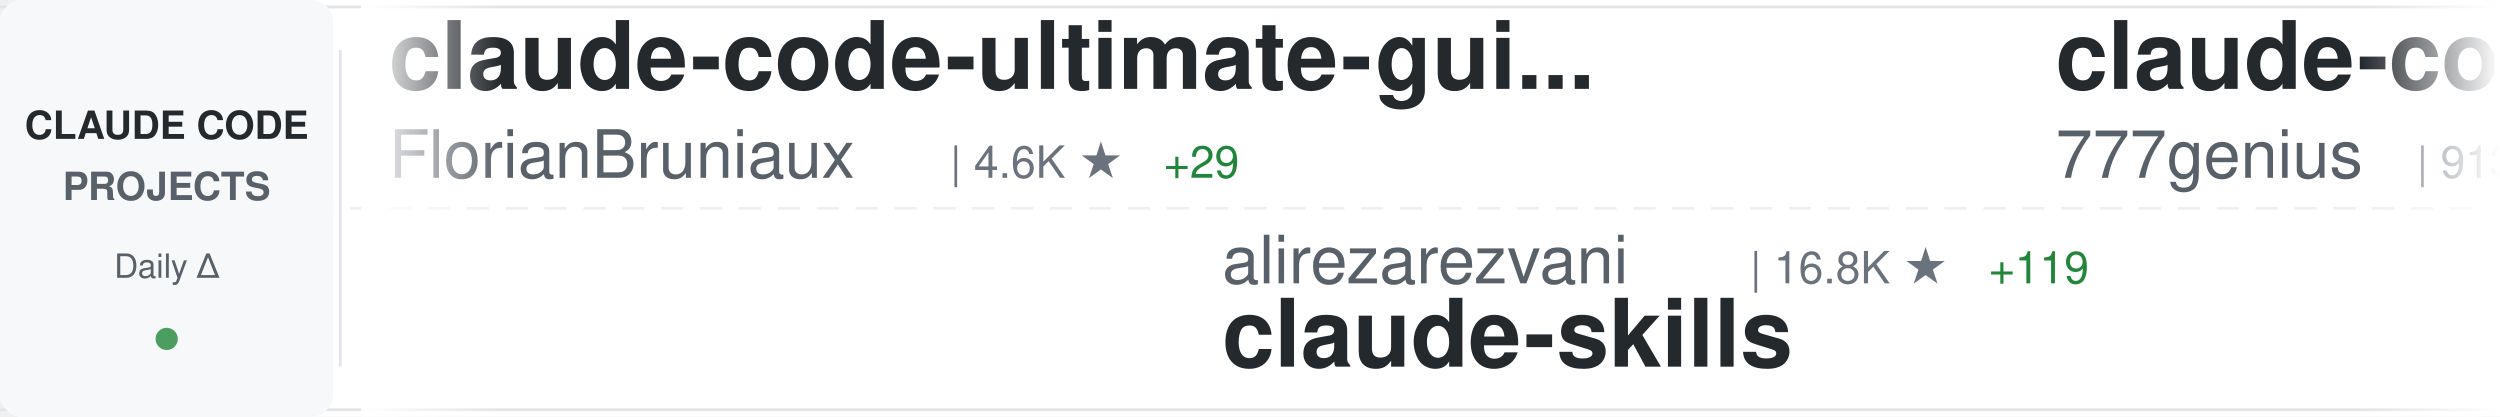
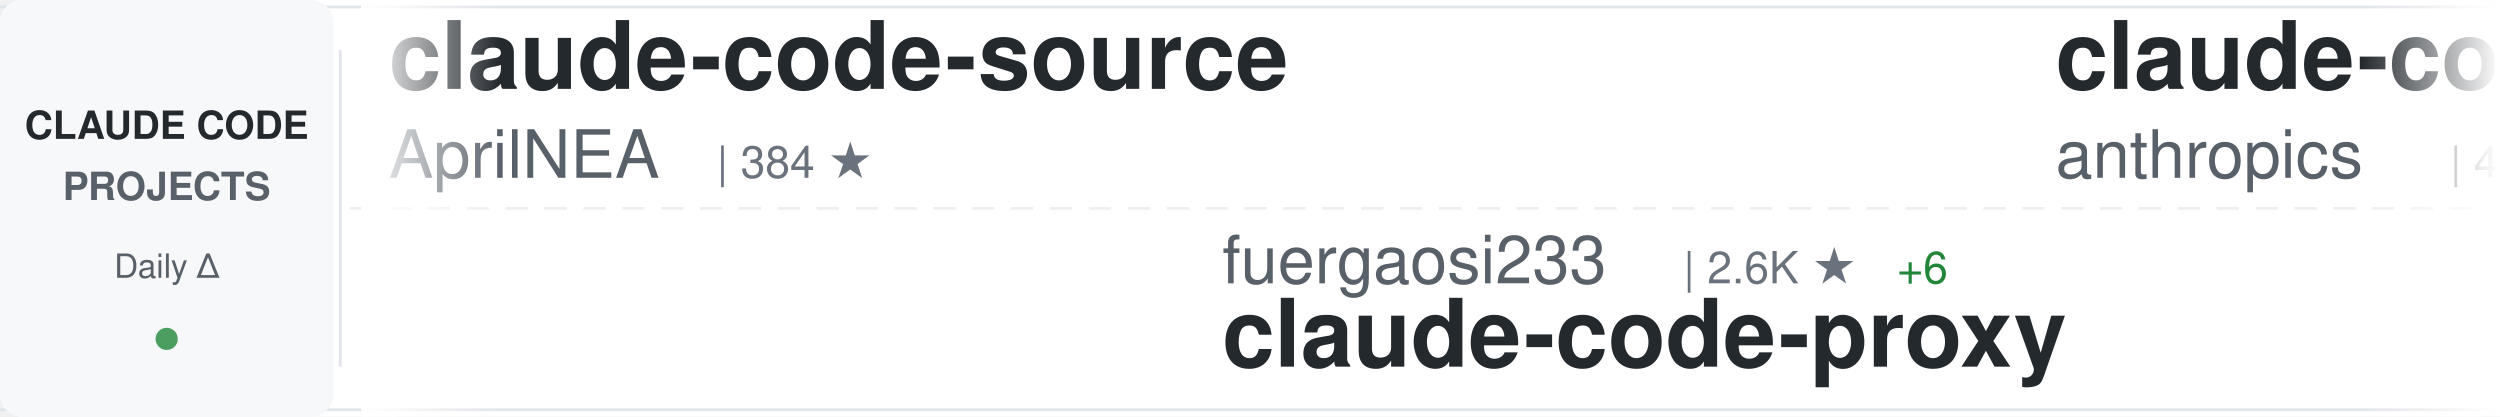
<svg xmlns="http://www.w3.org/2000/svg" width="900" height="150">
  <defs>
    <linearGradient id="awesomeLeftFade" x1="0%" y1="0%" x2="100%" y2="0%">
      <stop offset="0%" style="stop-color:#ffffff;stop-opacity:1" />
      <stop offset="100%" style="stop-color:#ffffff;stop-opacity:0" />
    </linearGradient>
    <linearGradient id="awesomeRightFade" x1="0%" y1="0%" x2="100%" y2="0%">
      <stop offset="0%" style="stop-color:#ffffff;stop-opacity:0" />
      <stop offset="100%" style="stop-color:#ffffff;stop-opacity:1" />
    </linearGradient>
  </defs>
  <rect width="900" height="150" fill="#ffffff" rx="8" />
  <rect x="0" y="2" width="900" height="1" fill="#e1e4e8" />
  <rect x="0" y="147" width="900" height="1" fill="#e1e4e8" />
  <line x1="0" y1="75" x2="900" y2="75" stroke="#e1e4e8" stroke-width="1" stroke-dasharray="8 6" opacity="0.6" />
  <rect x="0" y="0" width="120" height="150" fill="#f6f8fa" rx="8" />
  <text x="60" y="50" font-family="-apple-system, BlinkMacSystemFont, 'Segoe UI', Helvetica, Arial, sans-serif" font-size="14" font-weight="600" fill="#24292e" text-anchor="middle">CLAUDE CODE</text>
  <text x="60" y="72" font-family="-apple-system, BlinkMacSystemFont, 'Segoe UI', Helvetica, Arial, sans-serif" font-size="14" font-weight="600" fill="#586069" text-anchor="middle">PROJECTS</text>
  <text x="60" y="100" font-family="-apple-system, BlinkMacSystemFont, 'Segoe UI', Helvetica, Arial, sans-serif" font-size="12" font-weight="500" fill="#586069" text-anchor="middle">Daily Δ</text>
  <circle cx="60" cy="122" r="4" fill="#22863a" opacity="0.8" />
  <rect x="122" y="18" width="1" height="114" fill="#e1e4e8" />
  <clipPath id="awesomeTickerClip">
    <rect x="130" y="0" width="770" height="150" />
  </clipPath>
  <g clip-path="url(#awesomeTickerClip)">
    <g id="awesomeTickerItems">
      <animateTransform attributeName="transform" attributeType="XML" type="translate" from="0 0" to="-3000 0" dur="54s" repeatCount="indefinite" />
      <g transform="translate(0, 0)">
+         <text x="140" y="32" font-family="-apple-system, BlinkMacSystemFont, 'Segoe UI', Helvetica, Arial, sans-serif" font-size="34" font-weight="600" fill="#24292e">claude-code-source</text>
+         <text x="140" y="64" font-family="-apple-system, BlinkMacSystemFont, 'Segoe UI', Helvetica, Arial, sans-serif" font-size="24" font-weight="400" fill="#586069">AprilNEA</text>
+         <text x="258" y="64" font-family="-apple-system, BlinkMacSystemFont, 'Segoe UI', Helvetica, Arial, sans-serif" font-size="16" font-weight="500" fill="#6a737d">| 384 ★</text>
+       </g>
+       <g transform="translate(300, 0)">
+         <text x="140" y="102" font-family="-apple-system, BlinkMacSystemFont, 'Segoe UI', Helvetica, Arial, sans-serif" font-size="24" font-weight="400" fill="#586069">fuergaosi233</text>
+         <text x="306" y="102" font-family="-apple-system, BlinkMacSystemFont, 'Segoe UI', Helvetica, Arial, sans-serif" font-size="16" font-weight="500" fill="#6a737d">| 2.6K ★</text>
+         <text x="383" y="102" font-family="-apple-system, BlinkMacSystemFont, 'Segoe UI', Helvetica, Arial, sans-serif" font-size="16" font-weight="500" fill="#22863a"> +6</text>
+         <text x="140" y="132" font-family="-apple-system, BlinkMacSystemFont, 'Segoe UI', Helvetica, Arial, sans-serif" font-size="34" font-weight="600" fill="#24292e">claude-code-proxy</text>
+       </g>
+       <g transform="translate(600, 0)">
+         <text x="140" y="32" font-family="-apple-system, BlinkMacSystemFont, 'Segoe UI', Helvetica, Arial, sans-serif" font-size="34" font-weight="600" fill="#24292e">claude-code-security-rev...</text>
+         <text x="140" y="64" font-family="-apple-system, BlinkMacSystemFont, 'Segoe UI', Helvetica, Arial, sans-serif" font-size="24" font-weight="400" fill="#586069">anthropics</text>
+         <text x="282" y="64" font-family="-apple-system, BlinkMacSystemFont, 'Segoe UI', Helvetica, Arial, sans-serif" font-size="16" font-weight="500" fill="#6a737d">| 4.9K ★</text>
+         <text x="359" y="64" font-family="-apple-system, BlinkMacSystemFont, 'Segoe UI', Helvetica, Arial, sans-serif" font-size="16" font-weight="500" fill="#22863a"> +12</text>
+       </g>
+       <g transform="translate(900, 0)">
+         <text x="140" y="102" font-family="-apple-system, BlinkMacSystemFont, 'Segoe UI', Helvetica, Arial, sans-serif" font-size="24" font-weight="400" fill="#586069">Maciek-roboblog</text>
+         <text x="342" y="102" font-family="-apple-system, BlinkMacSystemFont, 'Segoe UI', Helvetica, Arial, sans-serif" font-size="16" font-weight="500" fill="#6a737d">| 8.1K ★</text>
+         <text x="419" y="102" font-family="-apple-system, BlinkMacSystemFont, 'Segoe UI', Helvetica, Arial, sans-serif" font-size="16" font-weight="500" fill="#22863a"> +6</text>
+         <text x="140" y="132" font-family="-apple-system, BlinkMacSystemFont, 'Segoe UI', Helvetica, Arial, sans-serif" font-size="34" font-weight="600" fill="#24292e">Claude-Code-Usage-Monito...</text>
+       </g>
+       <g transform="translate(1200, 0)">
        <text x="140" y="32" font-family="-apple-system, BlinkMacSystemFont, 'Segoe UI', Helvetica, Arial, sans-serif" font-size="34" font-weight="600" fill="#24292e">claude-code-ultimate-gui...</text>
        <text x="140" y="64" font-family="-apple-system, BlinkMacSystemFont, 'Segoe UI', Helvetica, Arial, sans-serif" font-size="24" font-weight="400" fill="#586069">FlorianBruniaux</text>
        <text x="342" y="64" font-family="-apple-system, BlinkMacSystemFont, 'Segoe UI', Helvetica, Arial, sans-serif" font-size="16" font-weight="500" fill="#6a737d">| 4.6K ★</text>
-         <text x="419" y="64" font-family="-apple-system, BlinkMacSystemFont, 'Segoe UI', Helvetica, Arial, sans-serif" font-size="16" font-weight="500" fill="#22863a"> +29</text>
-       </g>
-       <g transform="translate(300, 0)">
-         <text x="140" y="102" font-family="-apple-system, BlinkMacSystemFont, 'Segoe UI', Helvetica, Arial, sans-serif" font-size="24" font-weight="400" fill="#586069">alirezarezvani</text>
-         <text x="330" y="102" font-family="-apple-system, BlinkMacSystemFont, 'Segoe UI', Helvetica, Arial, sans-serif" font-size="16" font-weight="500" fill="#6a737d">| 16.8K ★</text>
-         <text x="416" y="102" font-family="-apple-system, BlinkMacSystemFont, 'Segoe UI', Helvetica, Arial, sans-serif" font-size="16" font-weight="500" fill="#22863a"> +119</text>
-         <text x="140" y="132" font-family="-apple-system, BlinkMacSystemFont, 'Segoe UI', Helvetica, Arial, sans-serif" font-size="34" font-weight="600" fill="#24292e">claude-skills</text>
-       </g>
-       <g transform="translate(600, 0)">
-         <text x="140" y="32" font-family="-apple-system, BlinkMacSystemFont, 'Segoe UI', Helvetica, Arial, sans-serif" font-size="34" font-weight="600" fill="#24292e">claude-code-source-code</text>
-         <text x="140" y="64" font-family="-apple-system, BlinkMacSystemFont, 'Segoe UI', Helvetica, Arial, sans-serif" font-size="24" font-weight="400" fill="#586069">777genius</text>
-         <text x="270" y="64" font-family="-apple-system, BlinkMacSystemFont, 'Segoe UI', Helvetica, Arial, sans-serif" font-size="16" font-weight="500" fill="#6a737d">| 913 ★</text>
-       </g>
-       <g transform="translate(900, 0)">
-         <text x="140" y="102" font-family="-apple-system, BlinkMacSystemFont, 'Segoe UI', Helvetica, Arial, sans-serif" font-size="24" font-weight="400" fill="#586069">carlvellotti</text>
-         <text x="306" y="102" font-family="-apple-system, BlinkMacSystemFont, 'Segoe UI', Helvetica, Arial, sans-serif" font-size="16" font-weight="500" fill="#6a737d">| 2.1K ★</text>
-         <text x="383" y="102" font-family="-apple-system, BlinkMacSystemFont, 'Segoe UI', Helvetica, Arial, sans-serif" font-size="16" font-weight="500" fill="#22863a"> +2</text>
-         <text x="140" y="132" font-family="-apple-system, BlinkMacSystemFont, 'Segoe UI', Helvetica, Arial, sans-serif" font-size="34" font-weight="600" fill="#24292e">claude-code-pm-course</text>
-       </g>
-       <g transform="translate(1200, 0)">
-         <text x="140" y="32" font-family="-apple-system, BlinkMacSystemFont, 'Segoe UI', Helvetica, Arial, sans-serif" font-size="34" font-weight="600" fill="#24292e">claude-code-rev</text>
-         <text x="140" y="64" font-family="-apple-system, BlinkMacSystemFont, 'Segoe UI', Helvetica, Arial, sans-serif" font-size="24" font-weight="400" fill="#586069">oboard</text>
-         <text x="234" y="64" font-family="-apple-system, BlinkMacSystemFont, 'Segoe UI', Helvetica, Arial, sans-serif" font-size="16" font-weight="500" fill="#6a737d">| 3.2K ★</text>
-         <text x="311" y="64" font-family="-apple-system, BlinkMacSystemFont, 'Segoe UI', Helvetica, Arial, sans-serif" font-size="16" font-weight="500" fill="#22863a"> +2</text>
+         <text x="419" y="64" font-family="-apple-system, BlinkMacSystemFont, 'Segoe UI', Helvetica, Arial, sans-serif" font-size="16" font-weight="500" fill="#22863a"> +30</text>
      </g>
      <g transform="translate(1500, 0)">
-         <text x="140" y="102" font-family="-apple-system, BlinkMacSystemFont, 'Segoe UI', Helvetica, Arial, sans-serif" font-size="24" font-weight="400" fill="#586069">anthropics</text>
-         <text x="282" y="102" font-family="-apple-system, BlinkMacSystemFont, 'Segoe UI', Helvetica, Arial, sans-serif" font-size="16" font-weight="500" fill="#6a737d">| 145.2K ★</text>
-         <text x="377" y="102" font-family="-apple-system, BlinkMacSystemFont, 'Segoe UI', Helvetica, Arial, sans-serif" font-size="16" font-weight="500" fill="#22863a"> +529</text>
-         <text x="140" y="132" font-family="-apple-system, BlinkMacSystemFont, 'Segoe UI', Helvetica, Arial, sans-serif" font-size="34" font-weight="600" fill="#24292e">skills</text>
+         <text x="140" y="102" font-family="-apple-system, BlinkMacSystemFont, 'Segoe UI', Helvetica, Arial, sans-serif" font-size="24" font-weight="400" fill="#586069">shanraisshan</text>
+         <text x="306" y="102" font-family="-apple-system, BlinkMacSystemFont, 'Segoe UI', Helvetica, Arial, sans-serif" font-size="16" font-weight="500" fill="#6a737d">| 55.9K ★</text>
+         <text x="392" y="102" font-family="-apple-system, BlinkMacSystemFont, 'Segoe UI', Helvetica, Arial, sans-serif" font-size="16" font-weight="500" fill="#22863a"> +200</text>
+         <text x="140" y="132" font-family="-apple-system, BlinkMacSystemFont, 'Segoe UI', Helvetica, Arial, sans-serif" font-size="34" font-weight="600" fill="#24292e">claude-code-best-practic...</text>
      </g>
      <g transform="translate(1800, 0)">
-         <text x="140" y="32" font-family="-apple-system, BlinkMacSystemFont, 'Segoe UI', Helvetica, Arial, sans-serif" font-size="34" font-weight="600" fill="#24292e">claude-code-source</text>
-         <text x="140" y="64" font-family="-apple-system, BlinkMacSystemFont, 'Segoe UI', Helvetica, Arial, sans-serif" font-size="24" font-weight="400" fill="#586069">JrCx7scC</text>
-         <text x="258" y="64" font-family="-apple-system, BlinkMacSystemFont, 'Segoe UI', Helvetica, Arial, sans-serif" font-size="16" font-weight="500" fill="#6a737d">| 368 ★</text>
-         <text x="326" y="64" font-family="-apple-system, BlinkMacSystemFont, 'Segoe UI', Helvetica, Arial, sans-serif" font-size="16" font-weight="500" fill="#22863a"> +1</text>
+         <text x="140" y="32" font-family="-apple-system, BlinkMacSystemFont, 'Segoe UI', Helvetica, Arial, sans-serif" font-size="34" font-weight="600" fill="#24292e">claude-code-harness</text>
+         <text x="140" y="64" font-family="-apple-system, BlinkMacSystemFont, 'Segoe UI', Helvetica, Arial, sans-serif" font-size="24" font-weight="400" fill="#586069">Chachamaru127</text>
+         <text x="318" y="64" font-family="-apple-system, BlinkMacSystemFont, 'Segoe UI', Helvetica, Arial, sans-serif" font-size="16" font-weight="500" fill="#6a737d">| 2.5K ★</text>
+         <text x="395" y="64" font-family="-apple-system, BlinkMacSystemFont, 'Segoe UI', Helvetica, Arial, sans-serif" font-size="16" font-weight="500" fill="#22863a"> +89</text>
      </g>
      <g transform="translate(2100, 0)">
-         <text x="140" y="102" font-family="-apple-system, BlinkMacSystemFont, 'Segoe UI', Helvetica, Arial, sans-serif" font-size="24" font-weight="400" fill="#586069">lintsinghua</text>
-         <text x="294" y="102" font-family="-apple-system, BlinkMacSystemFont, 'Segoe UI', Helvetica, Arial, sans-serif" font-size="16" font-weight="500" fill="#6a737d">| 3.5K ★</text>
-         <text x="371" y="102" font-family="-apple-system, BlinkMacSystemFont, 'Segoe UI', Helvetica, Arial, sans-serif" font-size="16" font-weight="500" fill="#22863a"> +17</text>
-         <text x="140" y="132" font-family="-apple-system, BlinkMacSystemFont, 'Segoe UI', Helvetica, Arial, sans-serif" font-size="34" font-weight="600" fill="#24292e">claude-code-book</text>
+         <text x="140" y="102" font-family="-apple-system, BlinkMacSystemFont, 'Segoe UI', Helvetica, Arial, sans-serif" font-size="24" font-weight="400" fill="#586069">zstmfhy</text>
+         <text x="246" y="102" font-family="-apple-system, BlinkMacSystemFont, 'Segoe UI', Helvetica, Arial, sans-serif" font-size="16" font-weight="500" fill="#6a737d">| 190 ★</text>
+         <text x="140" y="132" font-family="-apple-system, BlinkMacSystemFont, 'Segoe UI', Helvetica, Arial, sans-serif" font-size="34" font-weight="600" fill="#24292e">Claude-code</text>
      </g>
      <g transform="translate(2400, 0)">
-         <text x="140" y="32" font-family="-apple-system, BlinkMacSystemFont, 'Segoe UI', Helvetica, Arial, sans-serif" font-size="34" font-weight="600" fill="#24292e">nanoclaw</text>
-         <text x="140" y="64" font-family="-apple-system, BlinkMacSystemFont, 'Segoe UI', Helvetica, Arial, sans-serif" font-size="24" font-weight="400" fill="#586069">nanocoai</text>
-         <text x="258" y="64" font-family="-apple-system, BlinkMacSystemFont, 'Segoe UI', Helvetica, Arial, sans-serif" font-size="16" font-weight="500" fill="#6a737d">| 29.6K ★</text>
-         <text x="344" y="64" font-family="-apple-system, BlinkMacSystemFont, 'Segoe UI', Helvetica, Arial, sans-serif" font-size="16" font-weight="500" fill="#22863a"> +59</text>
+         <text x="140" y="32" font-family="-apple-system, BlinkMacSystemFont, 'Segoe UI', Helvetica, Arial, sans-serif" font-size="34" font-weight="600" fill="#24292e">claude-code-book</text>
+         <text x="140" y="64" font-family="-apple-system, BlinkMacSystemFont, 'Segoe UI', Helvetica, Arial, sans-serif" font-size="24" font-weight="400" fill="#586069">lintsinghua</text>
+         <text x="294" y="64" font-family="-apple-system, BlinkMacSystemFont, 'Segoe UI', Helvetica, Arial, sans-serif" font-size="16" font-weight="500" fill="#6a737d">| 3.5K ★</text>
+         <text x="371" y="64" font-family="-apple-system, BlinkMacSystemFont, 'Segoe UI', Helvetica, Arial, sans-serif" font-size="16" font-weight="500" fill="#22863a"> +19</text>
      </g>
      <g transform="translate(2700, 0)">
-         <text x="140" y="102" font-family="-apple-system, BlinkMacSystemFont, 'Segoe UI', Helvetica, Arial, sans-serif" font-size="24" font-weight="400" fill="#586069">catlog22</text>
-         <text x="258" y="102" font-family="-apple-system, BlinkMacSystemFont, 'Segoe UI', Helvetica, Arial, sans-serif" font-size="16" font-weight="500" fill="#6a737d">| 2.1K ★</text>
-         <text x="335" y="102" font-family="-apple-system, BlinkMacSystemFont, 'Segoe UI', Helvetica, Arial, sans-serif" font-size="16" font-weight="500" fill="#22863a"> +3</text>
-         <text x="140" y="132" font-family="-apple-system, BlinkMacSystemFont, 'Segoe UI', Helvetica, Arial, sans-serif" font-size="34" font-weight="600" fill="#24292e">Claude-Code-Workflow</text>
+         <text x="140" y="102" font-family="-apple-system, BlinkMacSystemFont, 'Segoe UI', Helvetica, Arial, sans-serif" font-size="24" font-weight="400" fill="#586069">Donchitos</text>
+         <text x="270" y="102" font-family="-apple-system, BlinkMacSystemFont, 'Segoe UI', Helvetica, Arial, sans-serif" font-size="16" font-weight="500" fill="#6a737d">| 20.6K ★</text>
+         <text x="356" y="102" font-family="-apple-system, BlinkMacSystemFont, 'Segoe UI', Helvetica, Arial, sans-serif" font-size="16" font-weight="500" fill="#22863a"> +106</text>
+         <text x="140" y="132" font-family="-apple-system, BlinkMacSystemFont, 'Segoe UI', Helvetica, Arial, sans-serif" font-size="34" font-weight="600" fill="#24292e">Claude-Code-Game-Studios</text>
      </g>
      <g transform="translate(3000, 0)">
-         <text x="140" y="32" font-family="-apple-system, BlinkMacSystemFont, 'Segoe UI', Helvetica, Arial, sans-serif" font-size="34" font-weight="600" fill="#24292e">claude-code-ultimate-gui...</text>
-         <text x="140" y="64" font-family="-apple-system, BlinkMacSystemFont, 'Segoe UI', Helvetica, Arial, sans-serif" font-size="24" font-weight="400" fill="#586069">FlorianBruniaux</text>
-         <text x="342" y="64" font-family="-apple-system, BlinkMacSystemFont, 'Segoe UI', Helvetica, Arial, sans-serif" font-size="16" font-weight="500" fill="#6a737d">| 4.6K ★</text>
-         <text x="419" y="64" font-family="-apple-system, BlinkMacSystemFont, 'Segoe UI', Helvetica, Arial, sans-serif" font-size="16" font-weight="500" fill="#22863a"> +29</text>
+         <text x="140" y="32" font-family="-apple-system, BlinkMacSystemFont, 'Segoe UI', Helvetica, Arial, sans-serif" font-size="34" font-weight="600" fill="#24292e">claude-code-source</text>
+         <text x="140" y="64" font-family="-apple-system, BlinkMacSystemFont, 'Segoe UI', Helvetica, Arial, sans-serif" font-size="24" font-weight="400" fill="#586069">AprilNEA</text>
+         <text x="258" y="64" font-family="-apple-system, BlinkMacSystemFont, 'Segoe UI', Helvetica, Arial, sans-serif" font-size="16" font-weight="500" fill="#6a737d">| 384 ★</text>
      </g>
      <g transform="translate(3300, 0)">
-         <text x="140" y="102" font-family="-apple-system, BlinkMacSystemFont, 'Segoe UI', Helvetica, Arial, sans-serif" font-size="24" font-weight="400" fill="#586069">alirezarezvani</text>
-         <text x="330" y="102" font-family="-apple-system, BlinkMacSystemFont, 'Segoe UI', Helvetica, Arial, sans-serif" font-size="16" font-weight="500" fill="#6a737d">| 16.8K ★</text>
-         <text x="416" y="102" font-family="-apple-system, BlinkMacSystemFont, 'Segoe UI', Helvetica, Arial, sans-serif" font-size="16" font-weight="500" fill="#22863a"> +119</text>
-         <text x="140" y="132" font-family="-apple-system, BlinkMacSystemFont, 'Segoe UI', Helvetica, Arial, sans-serif" font-size="34" font-weight="600" fill="#24292e">claude-skills</text>
+         <text x="140" y="102" font-family="-apple-system, BlinkMacSystemFont, 'Segoe UI', Helvetica, Arial, sans-serif" font-size="24" font-weight="400" fill="#586069">fuergaosi233</text>
+         <text x="306" y="102" font-family="-apple-system, BlinkMacSystemFont, 'Segoe UI', Helvetica, Arial, sans-serif" font-size="16" font-weight="500" fill="#6a737d">| 2.6K ★</text>
+         <text x="383" y="102" font-family="-apple-system, BlinkMacSystemFont, 'Segoe UI', Helvetica, Arial, sans-serif" font-size="16" font-weight="500" fill="#22863a"> +6</text>
+         <text x="140" y="132" font-family="-apple-system, BlinkMacSystemFont, 'Segoe UI', Helvetica, Arial, sans-serif" font-size="34" font-weight="600" fill="#24292e">claude-code-proxy</text>
      </g>
      <g transform="translate(3600, 0)">
-         <text x="140" y="32" font-family="-apple-system, BlinkMacSystemFont, 'Segoe UI', Helvetica, Arial, sans-serif" font-size="34" font-weight="600" fill="#24292e">claude-code-source-code</text>
-         <text x="140" y="64" font-family="-apple-system, BlinkMacSystemFont, 'Segoe UI', Helvetica, Arial, sans-serif" font-size="24" font-weight="400" fill="#586069">777genius</text>
-         <text x="270" y="64" font-family="-apple-system, BlinkMacSystemFont, 'Segoe UI', Helvetica, Arial, sans-serif" font-size="16" font-weight="500" fill="#6a737d">| 913 ★</text>
+         <text x="140" y="32" font-family="-apple-system, BlinkMacSystemFont, 'Segoe UI', Helvetica, Arial, sans-serif" font-size="34" font-weight="600" fill="#24292e">claude-code-security-rev...</text>
+         <text x="140" y="64" font-family="-apple-system, BlinkMacSystemFont, 'Segoe UI', Helvetica, Arial, sans-serif" font-size="24" font-weight="400" fill="#586069">anthropics</text>
+         <text x="282" y="64" font-family="-apple-system, BlinkMacSystemFont, 'Segoe UI', Helvetica, Arial, sans-serif" font-size="16" font-weight="500" fill="#6a737d">| 4.9K ★</text>
+         <text x="359" y="64" font-family="-apple-system, BlinkMacSystemFont, 'Segoe UI', Helvetica, Arial, sans-serif" font-size="16" font-weight="500" fill="#22863a"> +12</text>
      </g>
      <g transform="translate(3900, 0)">
-         <text x="140" y="102" font-family="-apple-system, BlinkMacSystemFont, 'Segoe UI', Helvetica, Arial, sans-serif" font-size="24" font-weight="400" fill="#586069">carlvellotti</text>
-         <text x="306" y="102" font-family="-apple-system, BlinkMacSystemFont, 'Segoe UI', Helvetica, Arial, sans-serif" font-size="16" font-weight="500" fill="#6a737d">| 2.1K ★</text>
-         <text x="383" y="102" font-family="-apple-system, BlinkMacSystemFont, 'Segoe UI', Helvetica, Arial, sans-serif" font-size="16" font-weight="500" fill="#22863a"> +2</text>
-         <text x="140" y="132" font-family="-apple-system, BlinkMacSystemFont, 'Segoe UI', Helvetica, Arial, sans-serif" font-size="34" font-weight="600" fill="#24292e">claude-code-pm-course</text>
+         <text x="140" y="102" font-family="-apple-system, BlinkMacSystemFont, 'Segoe UI', Helvetica, Arial, sans-serif" font-size="24" font-weight="400" fill="#586069">Maciek-roboblog</text>
+         <text x="342" y="102" font-family="-apple-system, BlinkMacSystemFont, 'Segoe UI', Helvetica, Arial, sans-serif" font-size="16" font-weight="500" fill="#6a737d">| 8.1K ★</text>
+         <text x="419" y="102" font-family="-apple-system, BlinkMacSystemFont, 'Segoe UI', Helvetica, Arial, sans-serif" font-size="16" font-weight="500" fill="#22863a"> +6</text>
+         <text x="140" y="132" font-family="-apple-system, BlinkMacSystemFont, 'Segoe UI', Helvetica, Arial, sans-serif" font-size="34" font-weight="600" fill="#24292e">Claude-Code-Usage-Monito...</text>
      </g>
    </g>
  </g>
  <rect x="130" y="0" width="50" height="150" fill="url(#awesomeLeftFade)" />
  <rect x="850" y="0" width="50" height="150" fill="url(#awesomeRightFade)" />
</svg>
